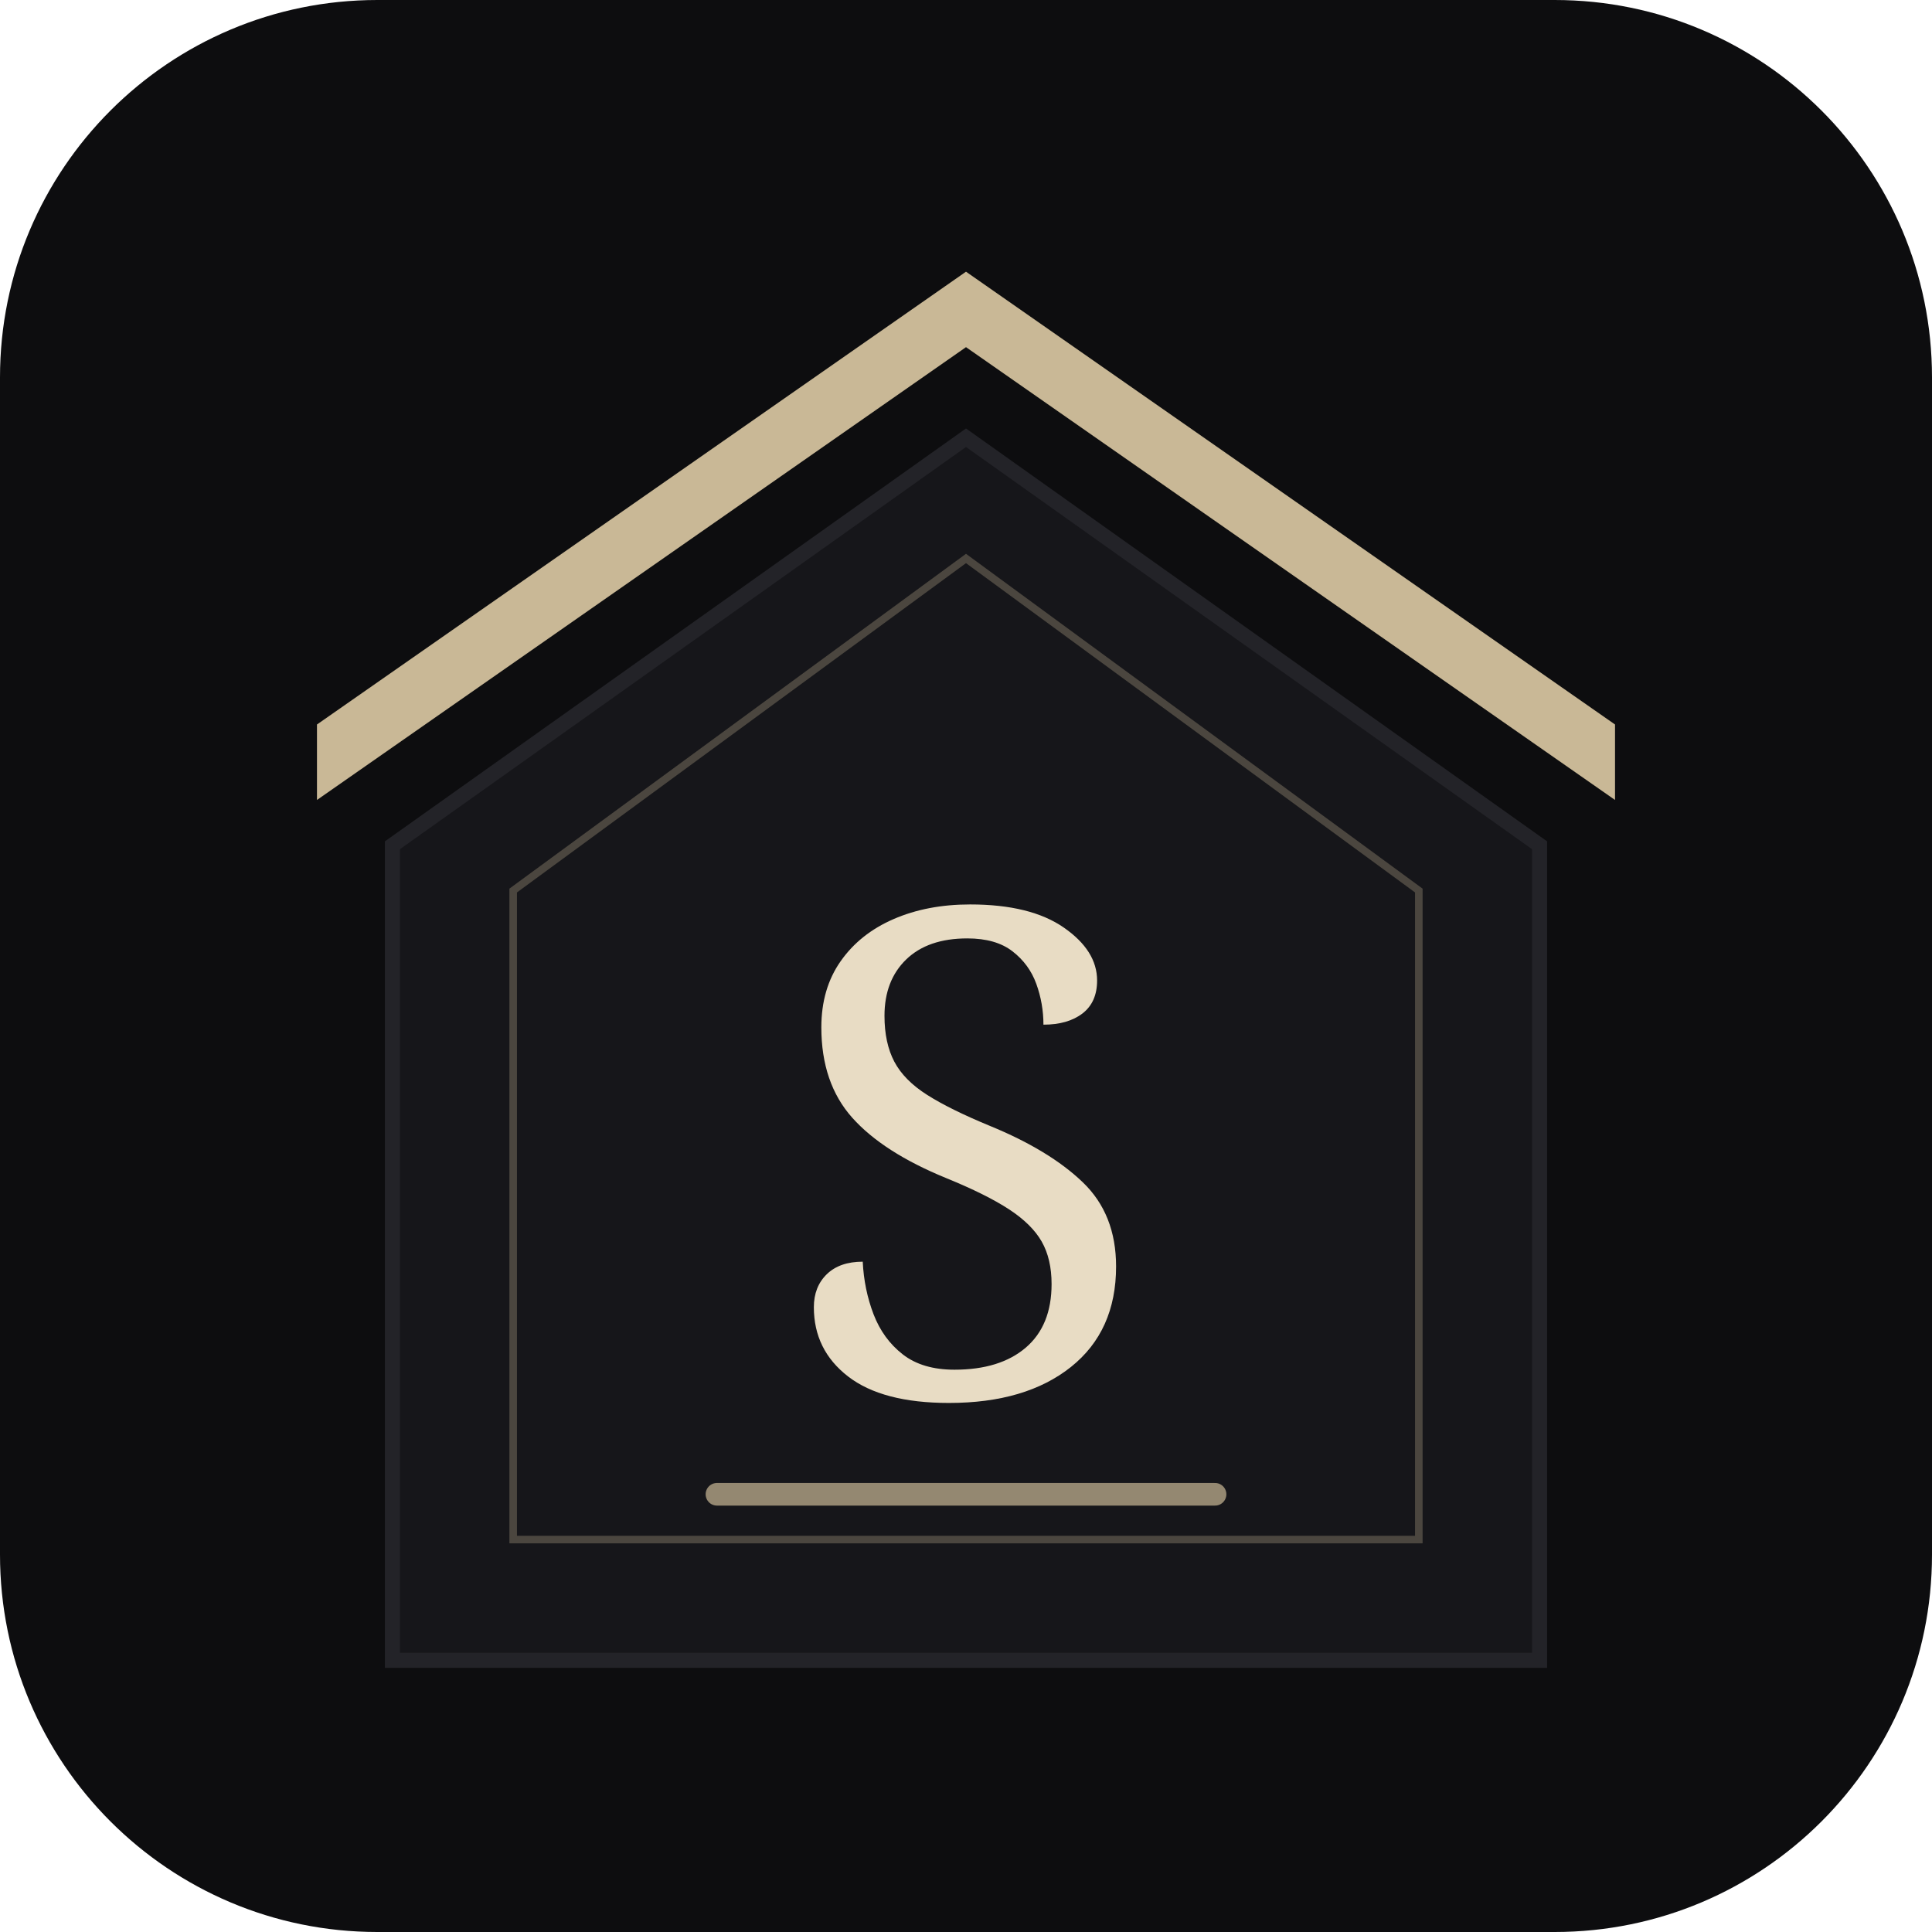
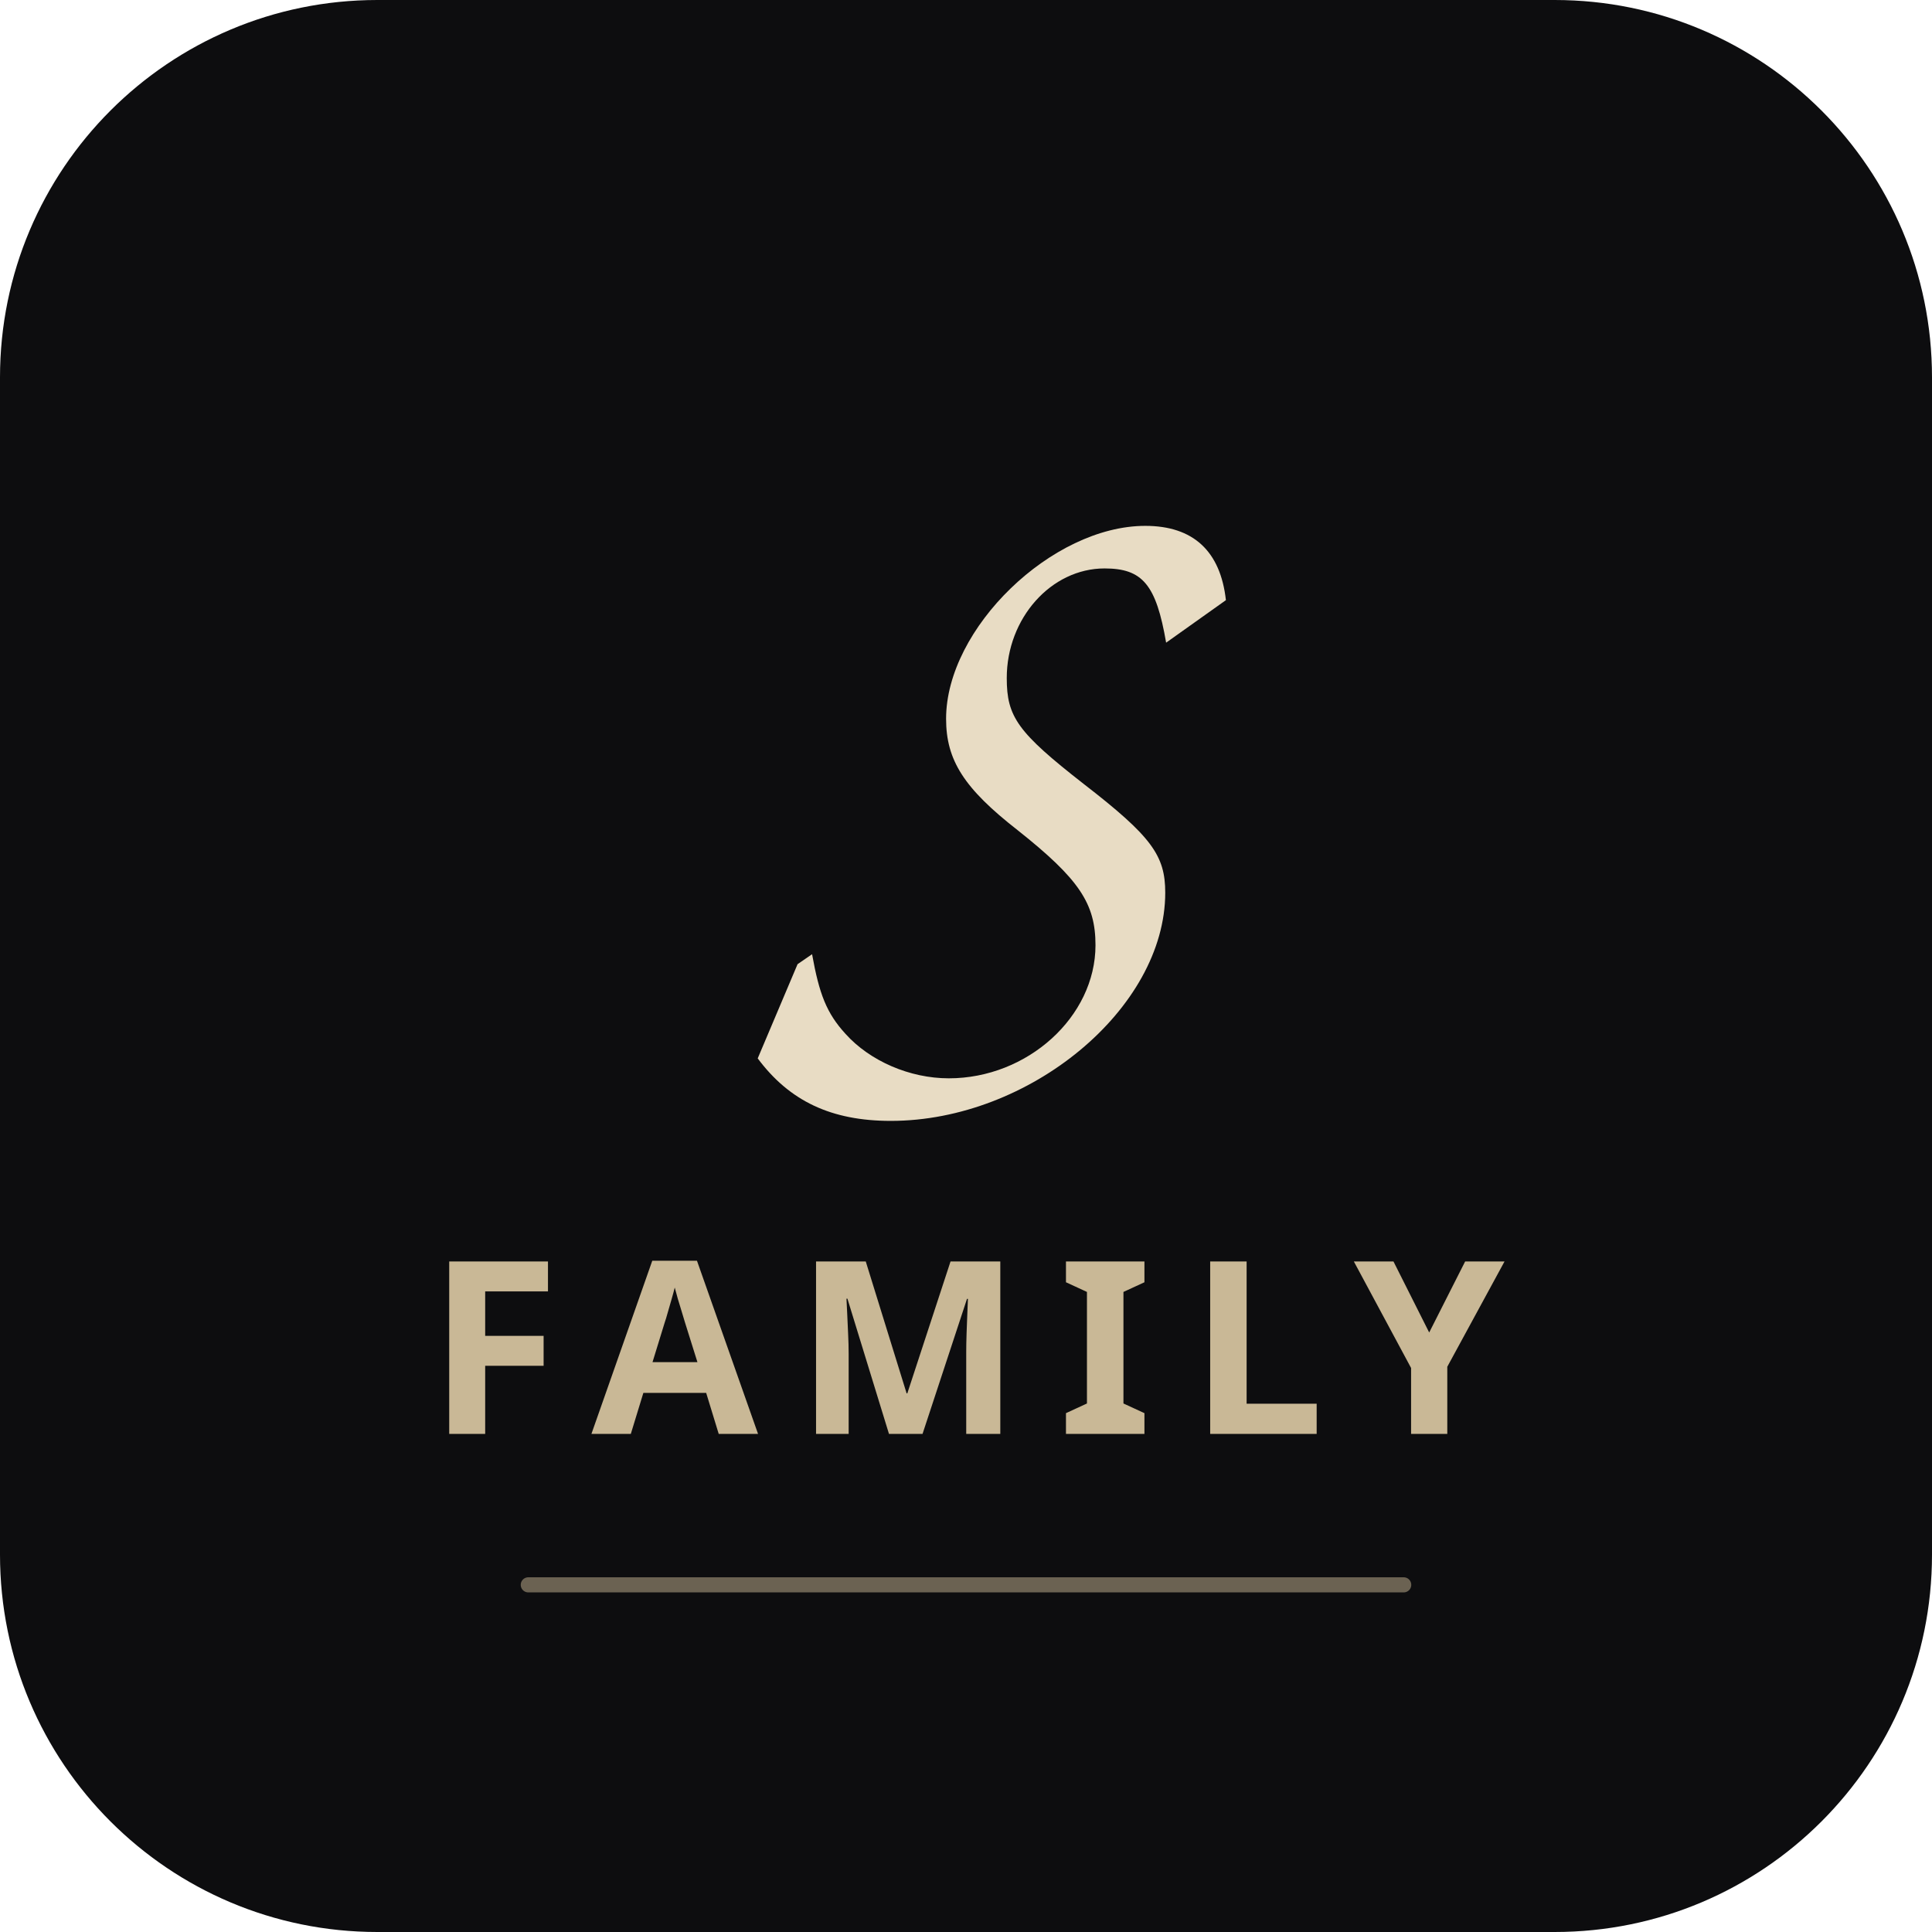
<svg xmlns="http://www.w3.org/2000/svg" viewBox="0 0 512 512" width="512" height="512">
  <rect width="512" height="512" rx="100" fill="#0D0D0F" />
-   <path d="M256 72L84 192v20L256 92l172 120v-20L256 72z" fill="#C9B896" />
-   <path d="M256 116L104 224v216h304V224L256 116z" fill="#16161A" stroke="#232328" stroke-width="4" />
-   <path d="M256 148L136 236v172h240V236L256 148z" fill="none" stroke="#C9B896" stroke-width="2" opacity="0.3" />
-   <text x="256" y="370" font-family="Georgia, serif" font-size="180" font-weight="500" fill="#E8DCC4" text-anchor="middle">S</text>
-   <line x1="190" y1="396" x2="322" y2="396" stroke="#C9B896" stroke-width="6" stroke-linecap="round" opacity="0.7" />
+   <text x="256" y="280" font-family="Pacifico, Brush Script MT, cursive" font-size="240" fill="#E8DCC4" text-anchor="middle">S</text>
+   <text x="256" y="380" font-family="system-ui, sans-serif" font-size="64" font-weight="700" fill="#C9B896" text-anchor="middle" letter-spacing="0.15em">FAMILY</text>
+   <line x1="140" y1="420" x2="372" y2="420" stroke="#C9B896" stroke-width="4" stroke-linecap="round" opacity="0.5" />
</svg>
